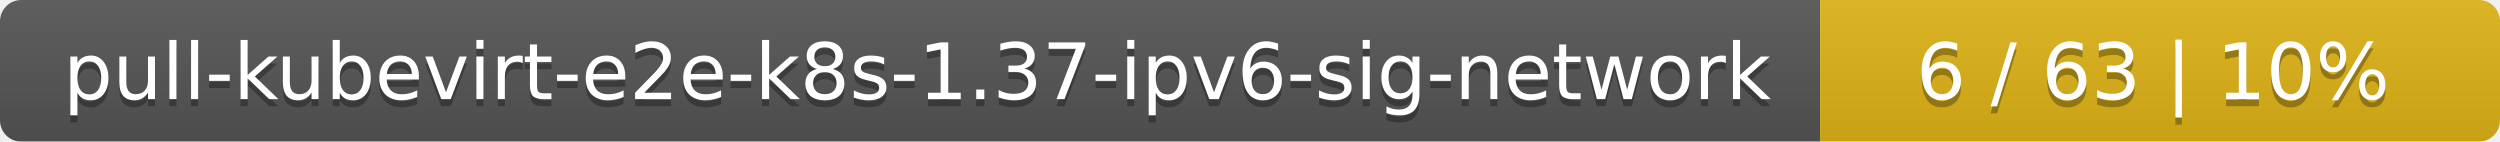
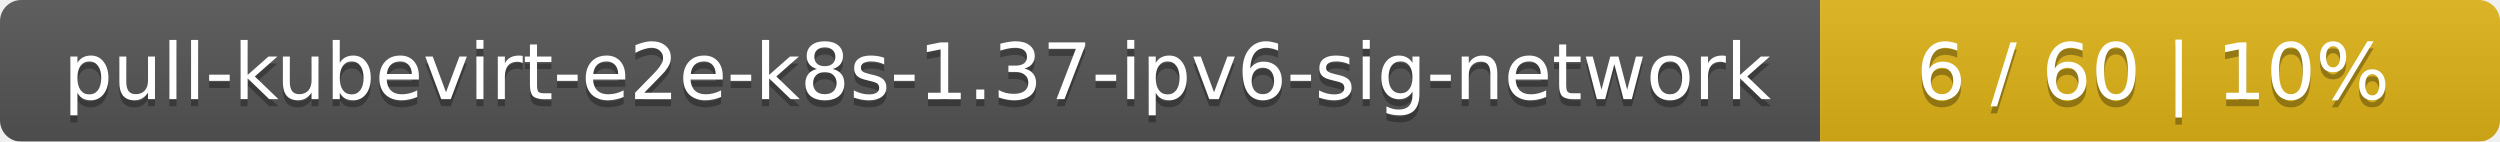
<svg xmlns="http://www.w3.org/2000/svg" width="353" height="20">
  <linearGradient id="smooth" x2="0" y2="100%">
    <stop offset="0" stop-color="#bbb" stop-opacity=".1" />
    <stop offset="1" stop-opacity=".1" />
  </linearGradient>
  <mask id="round">
    <rect width="353" height="20" rx="3" fill="#fff" />
  </mask>
  <g mask="url(#round)">
    <rect width="257" height="20" fill="#555" />
    <rect x="257" width="96" height="20" fill="#dfb317" />
    <rect width="353" height="20" fill="url(#smooth)" />
  </g>
  <g fill="#fff" text-anchor="middle" font-family="DejaVu Sans,Verdana,Geneva,sans-serif" font-size="11">
    <text x="129.5" y="15" fill="#010101" fill-opacity=".3">pull-kubevirt-e2e-k8s-1.37-ipv6-sig-network</text>
    <text x="129.5" y="14">pull-kubevirt-e2e-k8s-1.37-ipv6-sig-network</text>
-     <text x="304" y="15" fill="#010101" fill-opacity=".3">6 / 63    |    10%</text>
-     <text x="304" y="14">6 / 63    |    10%</text>
+     <text x="304" y="15" fill="#010101" fill-opacity=".3">6 / 60    |    10%</text>
+     <text x="304" y="14">6 / 60    |    10%</text>
  </g>
</svg>
